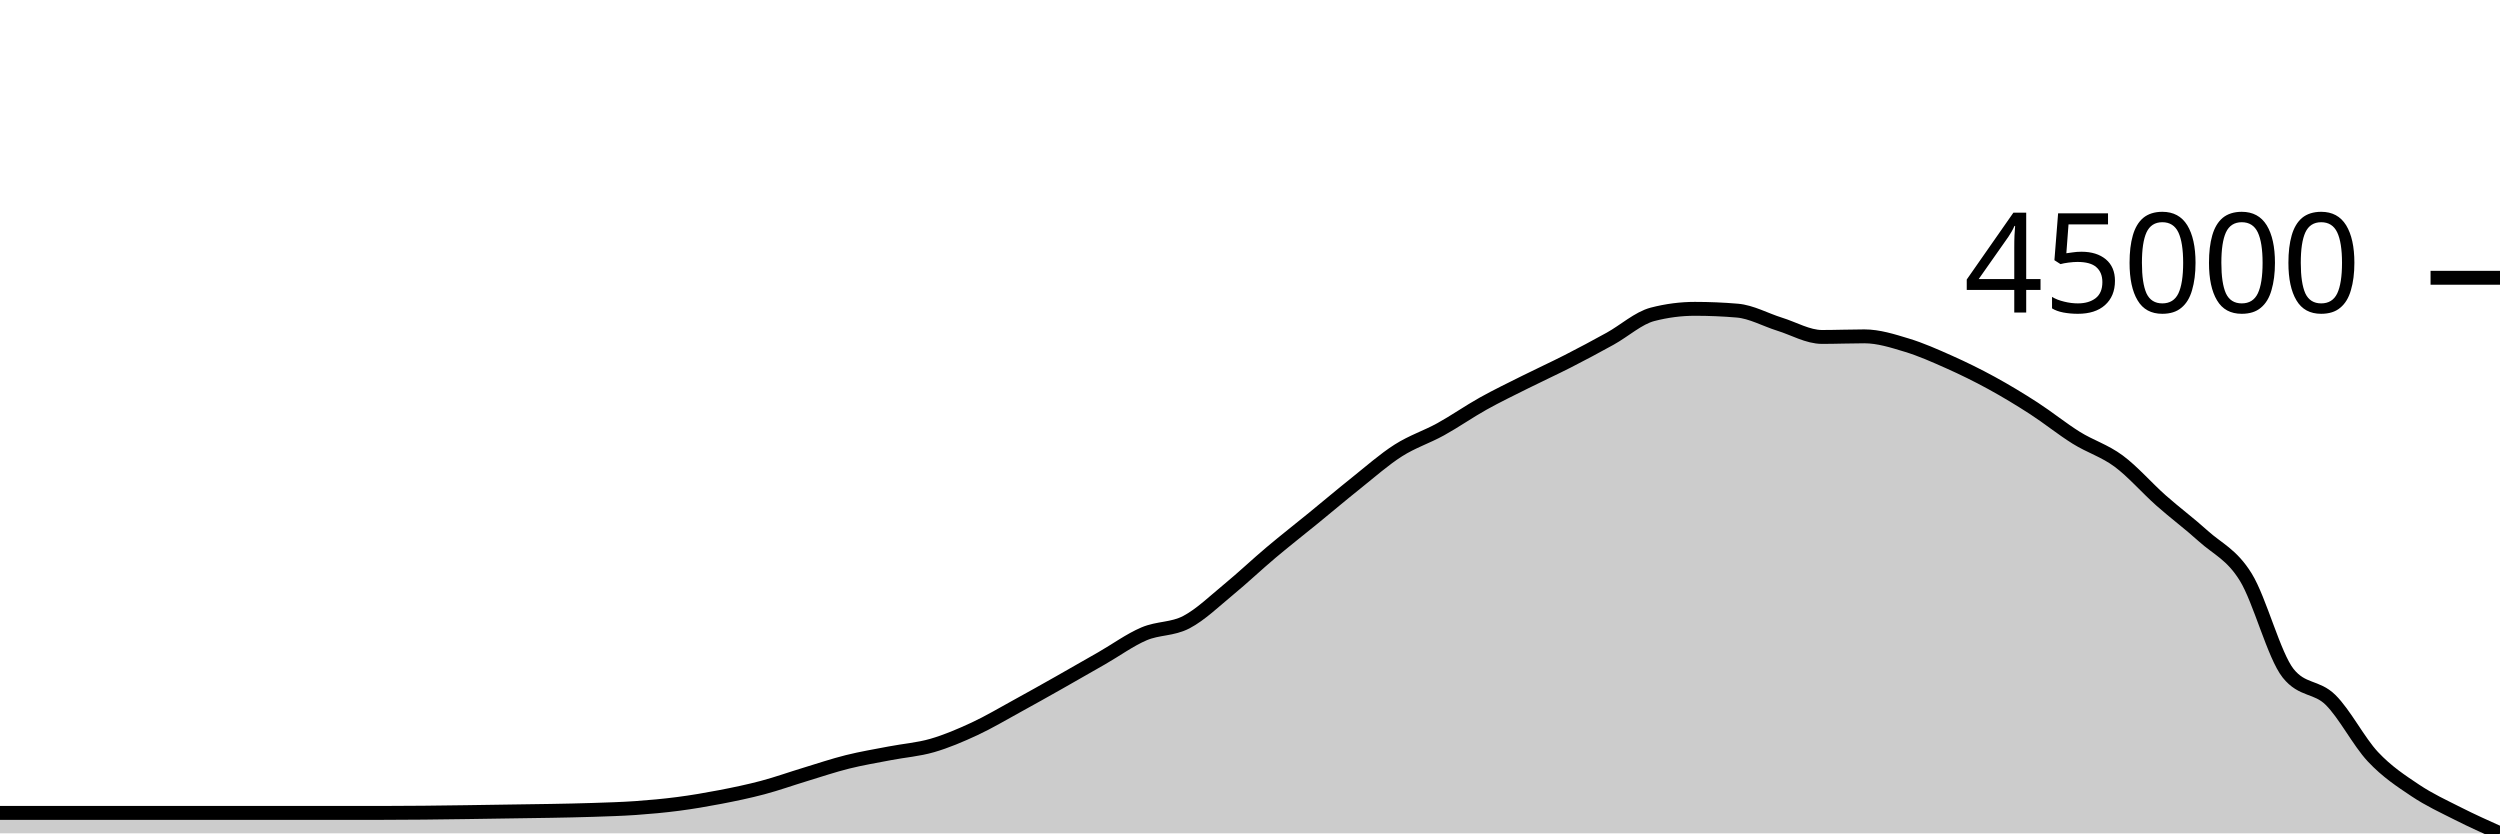
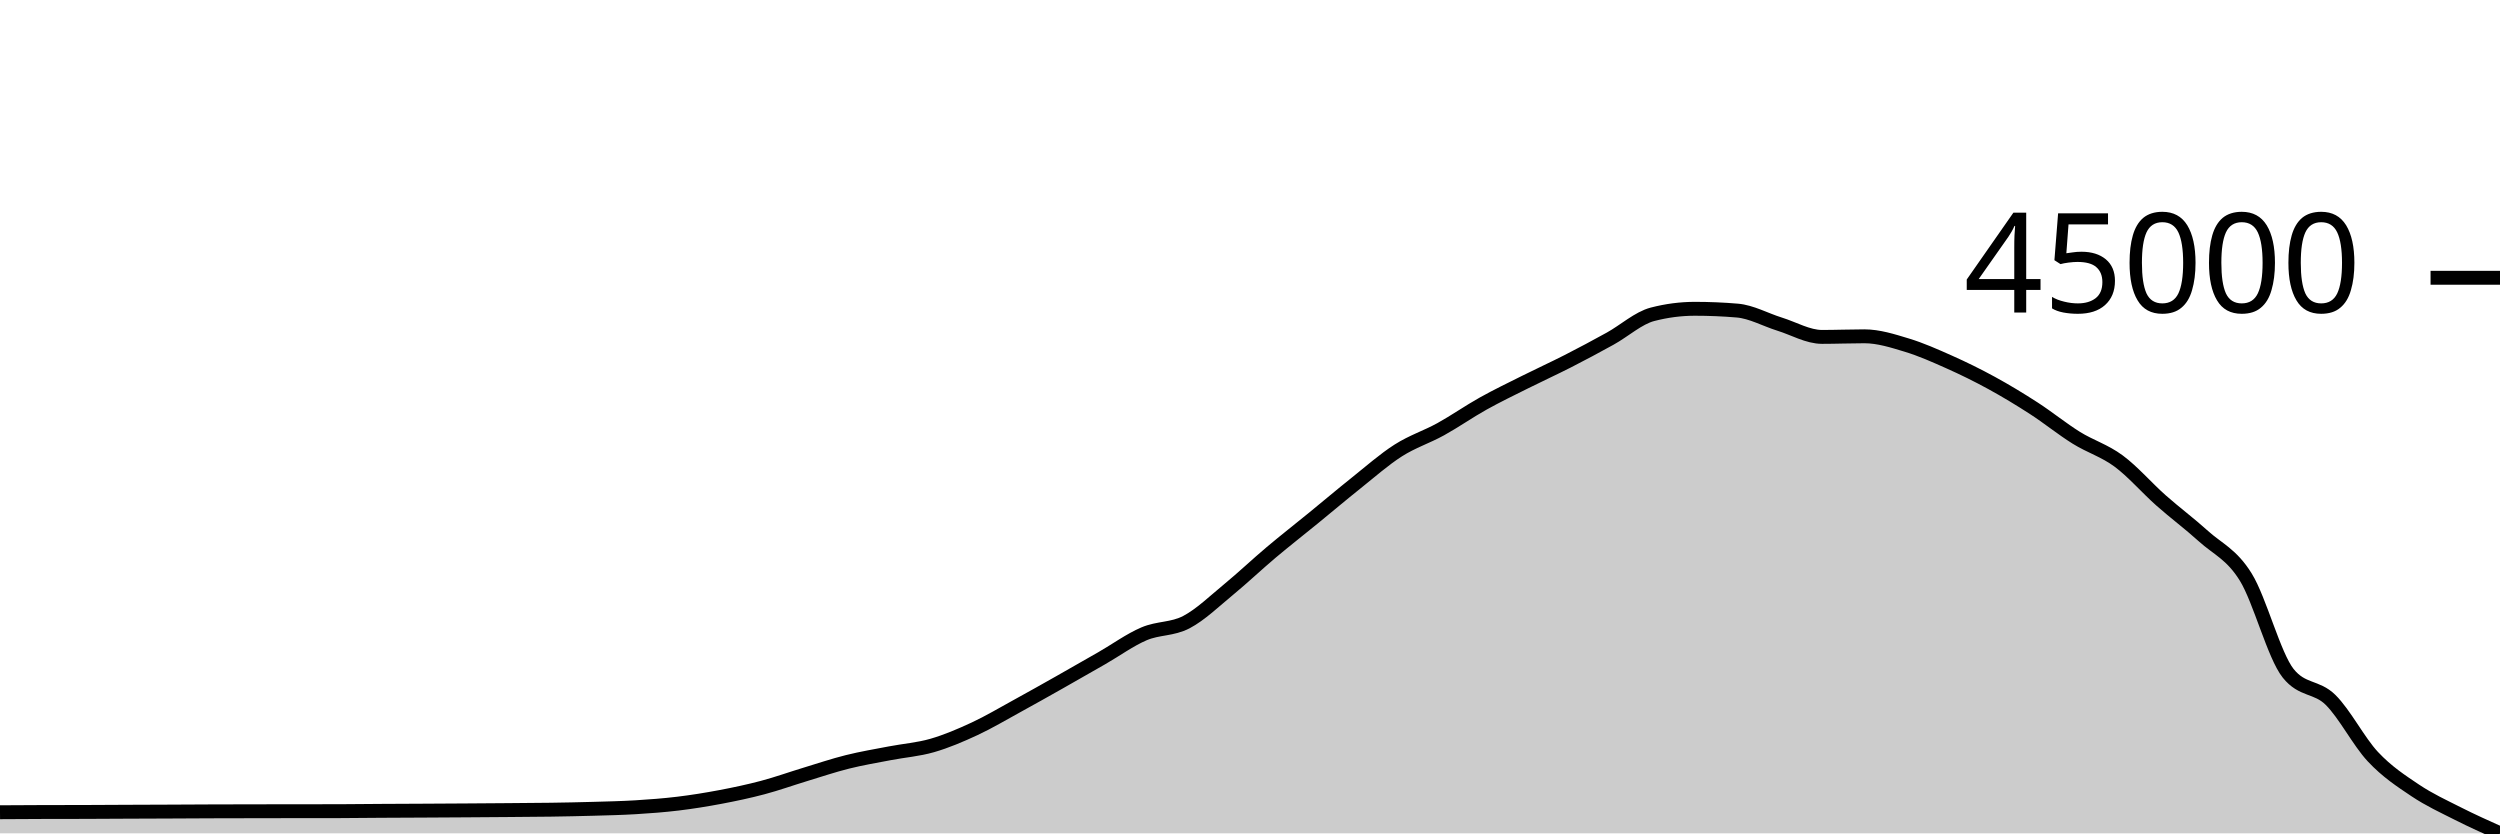
<svg xmlns="http://www.w3.org/2000/svg" viewBox="0 0 180 60">
  <g transform="translate(0,20)">
-     <path class="area" fill="rgba(0, 0, 0, 0.2)" d="M0,38.529C1.017,38.529,2.034,38.529,3.051,38.529C4.068,38.529,5.085,38.529,6.102,38.529C7.119,38.529,8.136,38.529,9.153,38.529C10.169,38.529,11.186,38.529,12.203,38.529C13.22,38.529,14.237,38.529,15.254,38.529C16.271,38.529,17.288,38.529,18.305,38.529C19.322,38.529,20.339,38.529,21.356,38.529C22.373,38.529,23.39,38.529,24.407,38.529C25.424,38.529,26.441,38.529,27.458,38.529C28.475,38.529,29.492,38.521,30.508,38.512C31.525,38.503,32.542,38.488,33.559,38.474C34.576,38.46,35.593,38.443,36.61,38.428C37.627,38.413,38.644,38.403,39.661,38.383C40.678,38.364,41.695,38.346,42.712,38.312C43.729,38.277,44.746,38.25,45.763,38.179C46.78,38.107,47.797,38.015,48.814,37.883C49.831,37.75,50.847,37.578,51.864,37.382C52.881,37.186,53.898,36.975,54.915,36.705C55.932,36.435,56.949,36.07,57.966,35.762C58.983,35.453,60,35.109,61.017,34.855C62.034,34.601,63.051,34.434,64.068,34.238C65.085,34.041,66.102,33.97,67.119,33.676C68.136,33.382,69.153,32.948,70.169,32.476C71.186,32.003,72.203,31.396,73.22,30.84C74.237,30.283,75.254,29.71,76.271,29.136C77.288,28.562,78.305,27.978,79.322,27.395C80.339,26.812,81.356,26.07,82.373,25.636C83.39,25.203,84.407,25.326,85.424,24.792C86.441,24.258,87.458,23.27,88.475,22.433C89.492,21.597,90.508,20.63,91.525,19.774C92.542,18.918,93.559,18.125,94.576,17.295C95.593,16.465,96.61,15.603,97.627,14.793C98.644,13.982,99.661,13.08,100.678,12.433C101.695,11.785,102.712,11.468,103.729,10.907C104.746,10.346,105.763,9.633,106.78,9.065C107.797,8.498,108.814,8.01,109.831,7.501C110.847,6.992,111.864,6.53,112.881,6.011C113.898,5.491,114.915,4.949,115.932,4.386C116.949,3.823,117.966,2.896,118.983,2.632C120,2.368,121.017,2.236,122.034,2.236C123.051,2.236,124.068,2.279,125.085,2.365C126.102,2.45,127.119,3.027,128.136,3.343C129.153,3.658,130.169,4.26,131.186,4.26C132.203,4.26,133.22,4.217,134.237,4.217C135.254,4.217,136.271,4.543,137.288,4.851C138.305,5.159,139.322,5.612,140.339,6.065C141.356,6.519,142.373,7.018,143.39,7.574C144.407,8.13,145.424,8.744,146.441,9.402C147.458,10.06,148.475,10.888,149.492,11.521C150.508,12.154,151.525,12.446,152.542,13.197C153.559,13.949,154.576,15.131,155.593,16.032C156.61,16.933,157.627,17.683,158.644,18.603C159.661,19.523,160.678,19.907,161.695,21.552C162.712,23.198,163.729,27.2,164.746,28.476C165.763,29.753,166.78,29.39,167.797,30.391C168.814,31.392,169.831,33.396,170.847,34.483C171.864,35.569,172.881,36.229,173.898,36.91C174.915,37.591,175.932,38.056,176.949,38.571C177.966,39.086,178.983,39.543,180,40L180,40C178.983,40,177.966,40,176.949,40C175.932,40,174.915,40,173.898,40C172.881,40,171.864,40,170.847,40C169.831,40,168.814,40,167.797,40C166.78,40,165.763,40,164.746,40C163.729,40,162.712,40,161.695,40C160.678,40,159.661,40,158.644,40C157.627,40,156.61,40,155.593,40C154.576,40,153.559,40,152.542,40C151.525,40,150.508,40,149.492,40C148.475,40,147.458,40,146.441,40C145.424,40,144.407,40,143.39,40C142.373,40,141.356,40,140.339,40C139.322,40,138.305,40,137.288,40C136.271,40,135.254,40,134.237,40C133.22,40,132.203,40,131.186,40C130.169,40,129.153,40,128.136,40C127.119,40,126.102,40,125.085,40C124.068,40,123.051,40,122.034,40C121.017,40,120,40,118.983,40C117.966,40,116.949,40,115.932,40C114.915,40,113.898,40,112.881,40C111.864,40,110.847,40,109.831,40C108.814,40,107.797,40,106.78,40C105.763,40,104.746,40,103.729,40C102.712,40,101.695,40,100.678,40C99.661,40,98.644,40,97.627,40C96.61,40,95.593,40,94.576,40C93.559,40,92.542,40,91.525,40C90.508,40,89.492,40,88.475,40C87.458,40,86.441,40,85.424,40C84.407,40,83.39,40,82.373,40C81.356,40,80.339,40,79.322,40C78.305,40,77.288,40,76.271,40C75.254,40,74.237,40,73.22,40C72.203,40,71.186,40,70.169,40C69.153,40,68.136,40,67.119,40C66.102,40,65.085,40,64.068,40C63.051,40,62.034,40,61.017,40C60,40,58.983,40,57.966,40C56.949,40,55.932,40,54.915,40C53.898,40,52.881,40,51.864,40C50.847,40,49.831,40,48.814,40C47.797,40,46.78,40,45.763,40C44.746,40,43.729,40,42.712,40C41.695,40,40.678,40,39.661,40C38.644,40,37.627,40,36.61,40C35.593,40,34.576,40,33.559,40C32.542,40,31.525,40,30.508,40C29.492,40,28.475,40,27.458,40C26.441,40,25.424,40,24.407,40C23.39,40,22.373,40,21.356,40C20.339,40,19.322,40,18.305,40C17.288,40,16.271,40,15.254,40C14.237,40,13.22,40,12.203,40C11.186,40,10.169,40,9.153,40C8.136,40,7.119,40,6.102,40C5.085,40,4.068,40,3.051,40C2.034,40,1.017,40,0,40Z" />
-     <path class="line" stroke="black" fill="none" d="M0,38.529C1.017,38.529,2.034,38.529,3.051,38.529C4.068,38.529,5.085,38.529,6.102,38.529C7.119,38.529,8.136,38.529,9.153,38.529C10.169,38.529,11.186,38.529,12.203,38.529C13.22,38.529,14.237,38.529,15.254,38.529C16.271,38.529,17.288,38.529,18.305,38.529C19.322,38.529,20.339,38.529,21.356,38.529C22.373,38.529,23.39,38.529,24.407,38.529C25.424,38.529,26.441,38.529,27.458,38.529C28.475,38.529,29.492,38.521,30.508,38.512C31.525,38.503,32.542,38.488,33.559,38.474C34.576,38.46,35.593,38.443,36.61,38.428C37.627,38.413,38.644,38.403,39.661,38.383C40.678,38.364,41.695,38.346,42.712,38.312C43.729,38.277,44.746,38.25,45.763,38.179C46.78,38.107,47.797,38.015,48.814,37.883C49.831,37.75,50.847,37.578,51.864,37.382C52.881,37.186,53.898,36.975,54.915,36.705C55.932,36.435,56.949,36.07,57.966,35.762C58.983,35.453,60,35.109,61.017,34.855C62.034,34.601,63.051,34.434,64.068,34.238C65.085,34.041,66.102,33.97,67.119,33.676C68.136,33.382,69.153,32.948,70.169,32.476C71.186,32.003,72.203,31.396,73.22,30.84C74.237,30.283,75.254,29.71,76.271,29.136C77.288,28.562,78.305,27.978,79.322,27.395C80.339,26.812,81.356,26.07,82.373,25.636C83.39,25.203,84.407,25.326,85.424,24.792C86.441,24.258,87.458,23.27,88.475,22.433C89.492,21.597,90.508,20.63,91.525,19.774C92.542,18.918,93.559,18.125,94.576,17.295C95.593,16.465,96.61,15.603,97.627,14.793C98.644,13.982,99.661,13.08,100.678,12.433C101.695,11.785,102.712,11.468,103.729,10.907C104.746,10.346,105.763,9.633,106.78,9.065C107.797,8.498,108.814,8.01,109.831,7.501C110.847,6.992,111.864,6.53,112.881,6.011C113.898,5.491,114.915,4.949,115.932,4.386C116.949,3.823,117.966,2.896,118.983,2.632C120,2.368,121.017,2.236,122.034,2.236C123.051,2.236,124.068,2.279,125.085,2.365C126.102,2.45,127.119,3.027,128.136,3.343C129.153,3.658,130.169,4.26,131.186,4.26C132.203,4.26,133.22,4.217,134.237,4.217C135.254,4.217,136.271,4.543,137.288,4.851C138.305,5.159,139.322,5.612,140.339,6.065C141.356,6.519,142.373,7.018,143.39,7.574C144.407,8.13,145.424,8.744,146.441,9.402C147.458,10.06,148.475,10.888,149.492,11.521C150.508,12.154,151.525,12.446,152.542,13.197C153.559,13.949,154.576,15.131,155.593,16.032C156.61,16.933,157.627,17.683,158.644,18.603C159.661,19.523,160.678,19.907,161.695,21.552C162.712,23.198,163.729,27.2,164.746,28.476C165.763,29.753,166.78,29.39,167.797,30.391C168.814,31.392,169.831,33.396,170.847,34.483C171.864,35.569,172.881,36.229,173.898,36.91C174.915,37.591,175.932,38.056,176.949,38.571C177.966,39.086,178.983,39.543,180,40" />
+     <path class="area" fill="rgba(0, 0, 0, 0.2)" d="M0,38.481C1.017,38.474,2.034,38.468,3.051,38.465C4.068,38.462,5.085,38.463,6.102,38.46C7.119,38.458,8.136,38.45,9.153,38.445C10.169,38.44,11.186,38.437,12.203,38.433C13.22,38.429,14.237,38.422,15.254,38.418C16.271,38.415,17.288,38.413,18.305,38.411C19.322,38.409,20.339,38.408,21.356,38.406C22.373,38.405,23.39,38.406,24.407,38.404C25.424,38.402,26.441,38.387,27.458,38.381C28.475,38.375,29.492,38.372,30.508,38.366C31.525,38.361,32.542,38.355,33.559,38.348C34.576,38.342,35.593,38.334,36.61,38.326C37.627,38.318,38.644,38.313,39.661,38.298C40.678,38.282,41.695,38.264,42.712,38.234C43.729,38.205,44.746,38.184,45.763,38.122C46.78,38.06,47.797,37.984,48.814,37.861C49.831,37.738,50.847,37.574,51.864,37.382C52.881,37.189,53.898,36.975,54.915,36.705C55.932,36.435,56.949,36.07,57.966,35.761C58.983,35.453,60,35.109,61.017,34.855C62.034,34.6,63.051,34.433,64.068,34.236C65.085,34.04,66.102,33.968,67.119,33.675C68.136,33.381,69.153,32.948,70.169,32.475C71.186,32.002,72.203,31.396,73.22,30.839C74.237,30.282,75.254,29.708,76.271,29.134C77.288,28.56,78.305,27.977,79.322,27.394C80.339,26.811,81.356,26.068,82.373,25.634C83.39,25.2,84.407,25.325,85.424,24.791C86.441,24.257,87.458,23.268,88.475,22.432C89.492,21.595,90.508,20.629,91.525,19.772C92.542,18.916,93.559,18.124,94.576,17.293C95.593,16.463,96.61,15.601,97.627,14.79C98.644,13.98,99.661,13.078,100.678,12.431C101.695,11.783,102.712,11.466,103.729,10.905C104.746,10.343,105.763,9.63,106.78,9.062C107.797,8.494,108.814,8.007,109.831,7.498C110.847,6.989,111.864,6.527,112.881,6.008C113.898,5.488,114.915,4.946,115.932,4.383C116.949,3.82,117.966,2.892,118.983,2.629C120,2.365,121.017,2.233,122.034,2.233C123.051,2.233,124.068,2.276,125.085,2.362C126.102,2.447,127.119,3.024,128.136,3.339C129.153,3.655,130.169,4.257,131.186,4.257C132.203,4.257,133.22,4.214,134.237,4.214C135.254,4.214,136.271,4.54,137.288,4.848C138.305,5.156,139.322,5.608,140.339,6.062C141.356,6.515,142.373,7.015,143.39,7.571C144.407,8.127,145.424,8.741,146.441,9.399C147.458,10.057,148.475,10.886,149.492,11.519C150.508,12.151,151.525,12.443,152.542,13.195C153.559,13.947,154.576,15.129,155.593,16.03C156.61,16.931,157.627,17.681,158.644,18.601C159.661,19.521,160.678,19.904,161.695,21.55C162.712,23.196,163.729,27.199,164.746,28.475C165.763,29.752,166.78,29.389,167.797,30.39C168.814,31.391,169.831,33.395,170.847,34.481C171.864,35.568,172.881,36.228,173.898,36.91C174.915,37.591,175.932,38.056,176.949,38.571C177.966,39.086,178.983,39.543,180,40L180,40C178.983,40,177.966,40,176.949,40C175.932,40,174.915,40,173.898,40C172.881,40,171.864,40,170.847,40C169.831,40,168.814,40,167.797,40C166.78,40,165.763,40,164.746,40C163.729,40,162.712,40,161.695,40C160.678,40,159.661,40,158.644,40C157.627,40,156.61,40,155.593,40C154.576,40,153.559,40,152.542,40C151.525,40,150.508,40,149.492,40C148.475,40,147.458,40,146.441,40C145.424,40,144.407,40,143.39,40C142.373,40,141.356,40,140.339,40C139.322,40,138.305,40,137.288,40C136.271,40,135.254,40,134.237,40C133.22,40,132.203,40,131.186,40C130.169,40,129.153,40,128.136,40C127.119,40,126.102,40,125.085,40C124.068,40,123.051,40,122.034,40C121.017,40,120,40,118.983,40C117.966,40,116.949,40,115.932,40C114.915,40,113.898,40,112.881,40C111.864,40,110.847,40,109.831,40C108.814,40,107.797,40,106.78,40C105.763,40,104.746,40,103.729,40C102.712,40,101.695,40,100.678,40C99.661,40,98.644,40,97.627,40C96.61,40,95.593,40,94.576,40C93.559,40,92.542,40,91.525,40C90.508,40,89.492,40,88.475,40C87.458,40,86.441,40,85.424,40C84.407,40,83.39,40,82.373,40C81.356,40,80.339,40,79.322,40C78.305,40,77.288,40,76.271,40C75.254,40,74.237,40,73.22,40C72.203,40,71.186,40,70.169,40C69.153,40,68.136,40,67.119,40C66.102,40,65.085,40,64.068,40C63.051,40,62.034,40,61.017,40C60,40,58.983,40,57.966,40C56.949,40,55.932,40,54.915,40C53.898,40,52.881,40,51.864,40C50.847,40,49.831,40,48.814,40C47.797,40,46.78,40,45.763,40C44.746,40,43.729,40,42.712,40C41.695,40,40.678,40,39.661,40C38.644,40,37.627,40,36.61,40C35.593,40,34.576,40,33.559,40C32.542,40,31.525,40,30.508,40C29.492,40,28.475,40,27.458,40C26.441,40,25.424,40,24.407,40C23.39,40,22.373,40,21.356,40C20.339,40,19.322,40,18.305,40C17.288,40,16.271,40,15.254,40C14.237,40,13.22,40,12.203,40C11.186,40,10.169,40,9.153,40C8.136,40,7.119,40,6.102,40C5.085,40,4.068,40,3.051,40C2.034,40,1.017,40,0,40Z" />
+     <path class="line" stroke="black" fill="none" d="M0,38.481C1.017,38.474,2.034,38.468,3.051,38.465C4.068,38.462,5.085,38.463,6.102,38.46C7.119,38.458,8.136,38.45,9.153,38.445C10.169,38.44,11.186,38.437,12.203,38.433C13.22,38.429,14.237,38.422,15.254,38.418C16.271,38.415,17.288,38.413,18.305,38.411C19.322,38.409,20.339,38.408,21.356,38.406C22.373,38.405,23.39,38.406,24.407,38.404C25.424,38.402,26.441,38.387,27.458,38.381C28.475,38.375,29.492,38.372,30.508,38.366C31.525,38.361,32.542,38.355,33.559,38.348C34.576,38.342,35.593,38.334,36.61,38.326C37.627,38.318,38.644,38.313,39.661,38.298C40.678,38.282,41.695,38.264,42.712,38.234C43.729,38.205,44.746,38.184,45.763,38.122C46.78,38.06,47.797,37.984,48.814,37.861C49.831,37.738,50.847,37.574,51.864,37.382C52.881,37.189,53.898,36.975,54.915,36.705C55.932,36.435,56.949,36.07,57.966,35.761C58.983,35.453,60,35.109,61.017,34.855C62.034,34.6,63.051,34.433,64.068,34.236C65.085,34.04,66.102,33.968,67.119,33.675C68.136,33.381,69.153,32.948,70.169,32.475C71.186,32.002,72.203,31.396,73.22,30.839C74.237,30.282,75.254,29.708,76.271,29.134C77.288,28.56,78.305,27.977,79.322,27.394C80.339,26.811,81.356,26.068,82.373,25.634C83.39,25.2,84.407,25.325,85.424,24.791C86.441,24.257,87.458,23.268,88.475,22.432C89.492,21.595,90.508,20.629,91.525,19.772C92.542,18.916,93.559,18.124,94.576,17.293C95.593,16.463,96.61,15.601,97.627,14.79C98.644,13.98,99.661,13.078,100.678,12.431C101.695,11.783,102.712,11.466,103.729,10.905C104.746,10.343,105.763,9.63,106.78,9.062C107.797,8.494,108.814,8.007,109.831,7.498C110.847,6.989,111.864,6.527,112.881,6.008C113.898,5.488,114.915,4.946,115.932,4.383C116.949,3.82,117.966,2.892,118.983,2.629C120,2.365,121.017,2.233,122.034,2.233C123.051,2.233,124.068,2.276,125.085,2.362C126.102,2.447,127.119,3.024,128.136,3.339C129.153,3.655,130.169,4.257,131.186,4.257C132.203,4.257,133.22,4.214,134.237,4.214C135.254,4.214,136.271,4.54,137.288,4.848C138.305,5.156,139.322,5.608,140.339,6.062C141.356,6.515,142.373,7.015,143.39,7.571C144.407,8.127,145.424,8.741,146.441,9.399C147.458,10.057,148.475,10.886,149.492,11.519C150.508,12.151,151.525,12.443,152.542,13.195C153.559,13.947,154.576,15.129,155.593,16.03C156.61,16.931,157.627,17.681,158.644,18.601C159.661,19.521,160.678,19.904,161.695,21.55C162.712,23.196,163.729,27.199,164.746,28.475C165.763,29.752,166.78,29.389,167.797,30.39C168.814,31.391,169.831,33.395,170.847,34.481C171.864,35.568,172.881,36.228,173.898,36.91C174.915,37.591,175.932,38.056,176.949,38.571C177.966,39.086,178.983,39.543,180,40" />
    <path class="axis-ceiling" stroke-width="1" stroke="black" fill="none" d="M175,0L180,0" />
    <text class="axis-ceiling-label" font-family="sans-serif" text-anchor="end" font-size="10px" x="170" y="2.5">45000</text>
  </g>
</svg>
